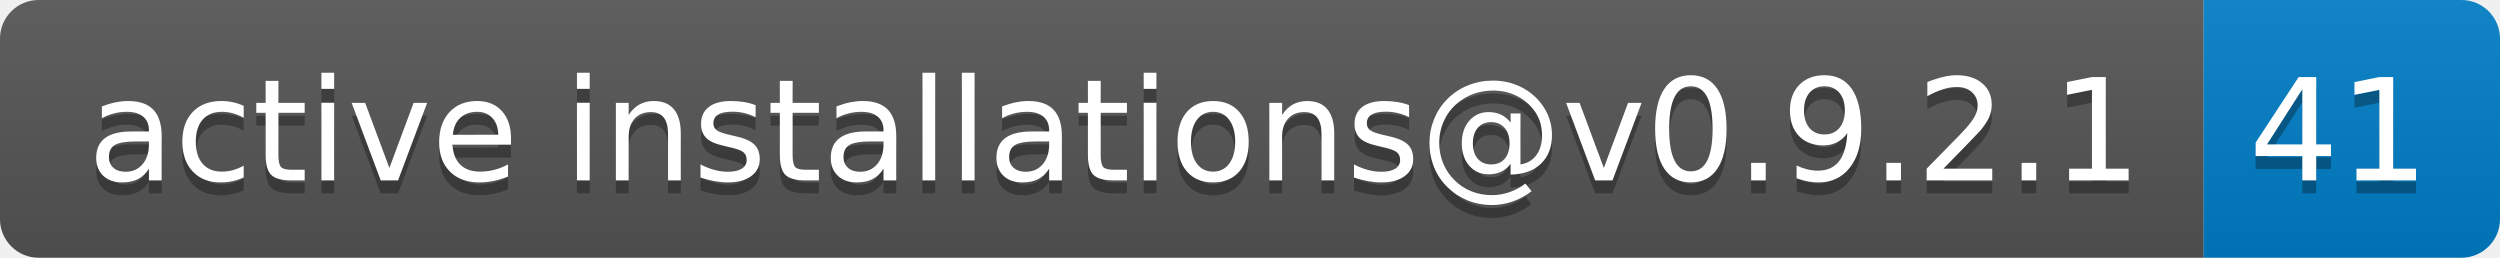
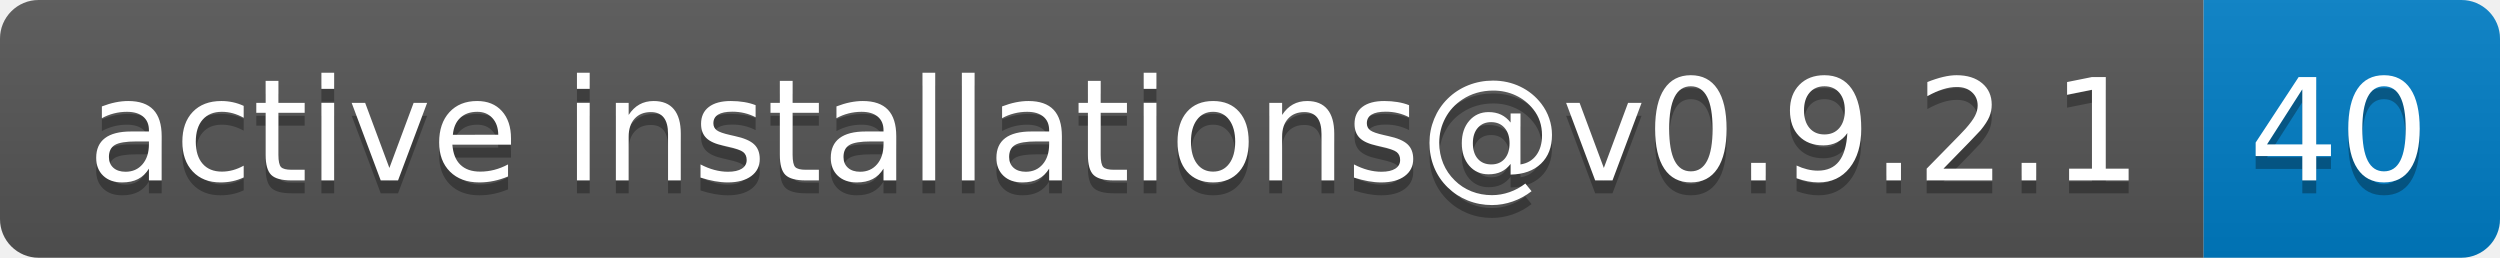
- <svg xmlns="http://www.w3.org/2000/svg" width="194" height="20" role="img" aria-label="active installations@v0.9.2.1: 41">
+ <svg xmlns="http://www.w3.org/2000/svg" width="194" height="20" role="img" aria-label="active installations@v0.9.2.1: 40">
  <linearGradient id="s" x2="0" y2="100%">
    <stop offset="0" stop-color="#bbb" stop-opacity=".1" />
    <stop offset="1" stop-opacity=".1" />
  </linearGradient>
  <clipPath id="r">
    <rect width="194" height="20" rx="3" fill="#fff" />
  </clipPath>
  <g clip-path="url(#r)">
    <rect width="171" height="20" fill="#555" />
    <rect x="171" width="23" height="20" fill="#007ec6" />
    <rect width="194" height="20" fill="url(#s)" />
  </g>
  <g fill="#fff" text-anchor="middle" font-family="Verdana,Geneva,DejaVu Sans,sans-serif" text-rendering="geometricPrecision" font-size="110">
    <text aria-hidden="true" x="865" y="150" fill="#010101" fill-opacity=".3" transform="scale(.1)" textLength="1610">active installations@v0.9.2.1</text>
    <text x="865" y="140" transform="scale(.1)" fill="#fff" textLength="1610">active installations@v0.9.2.1</text>
-     <text aria-hidden="true" x="1815" y="150" fill="#010101" fill-opacity=".3" transform="scale(.1)" textLength="130">41</text>
-     <text x="1815" y="140" transform="scale(.1)" fill="#fff" textLength="130">41</text>
+     <text aria-hidden="true" x="1815" y="150" fill="#010101" fill-opacity=".3" transform="scale(.1)" textLength="130">40</text>
+     <text x="1815" y="140" transform="scale(.1)" fill="#fff" textLength="130">40</text>
  </g>
</svg>
